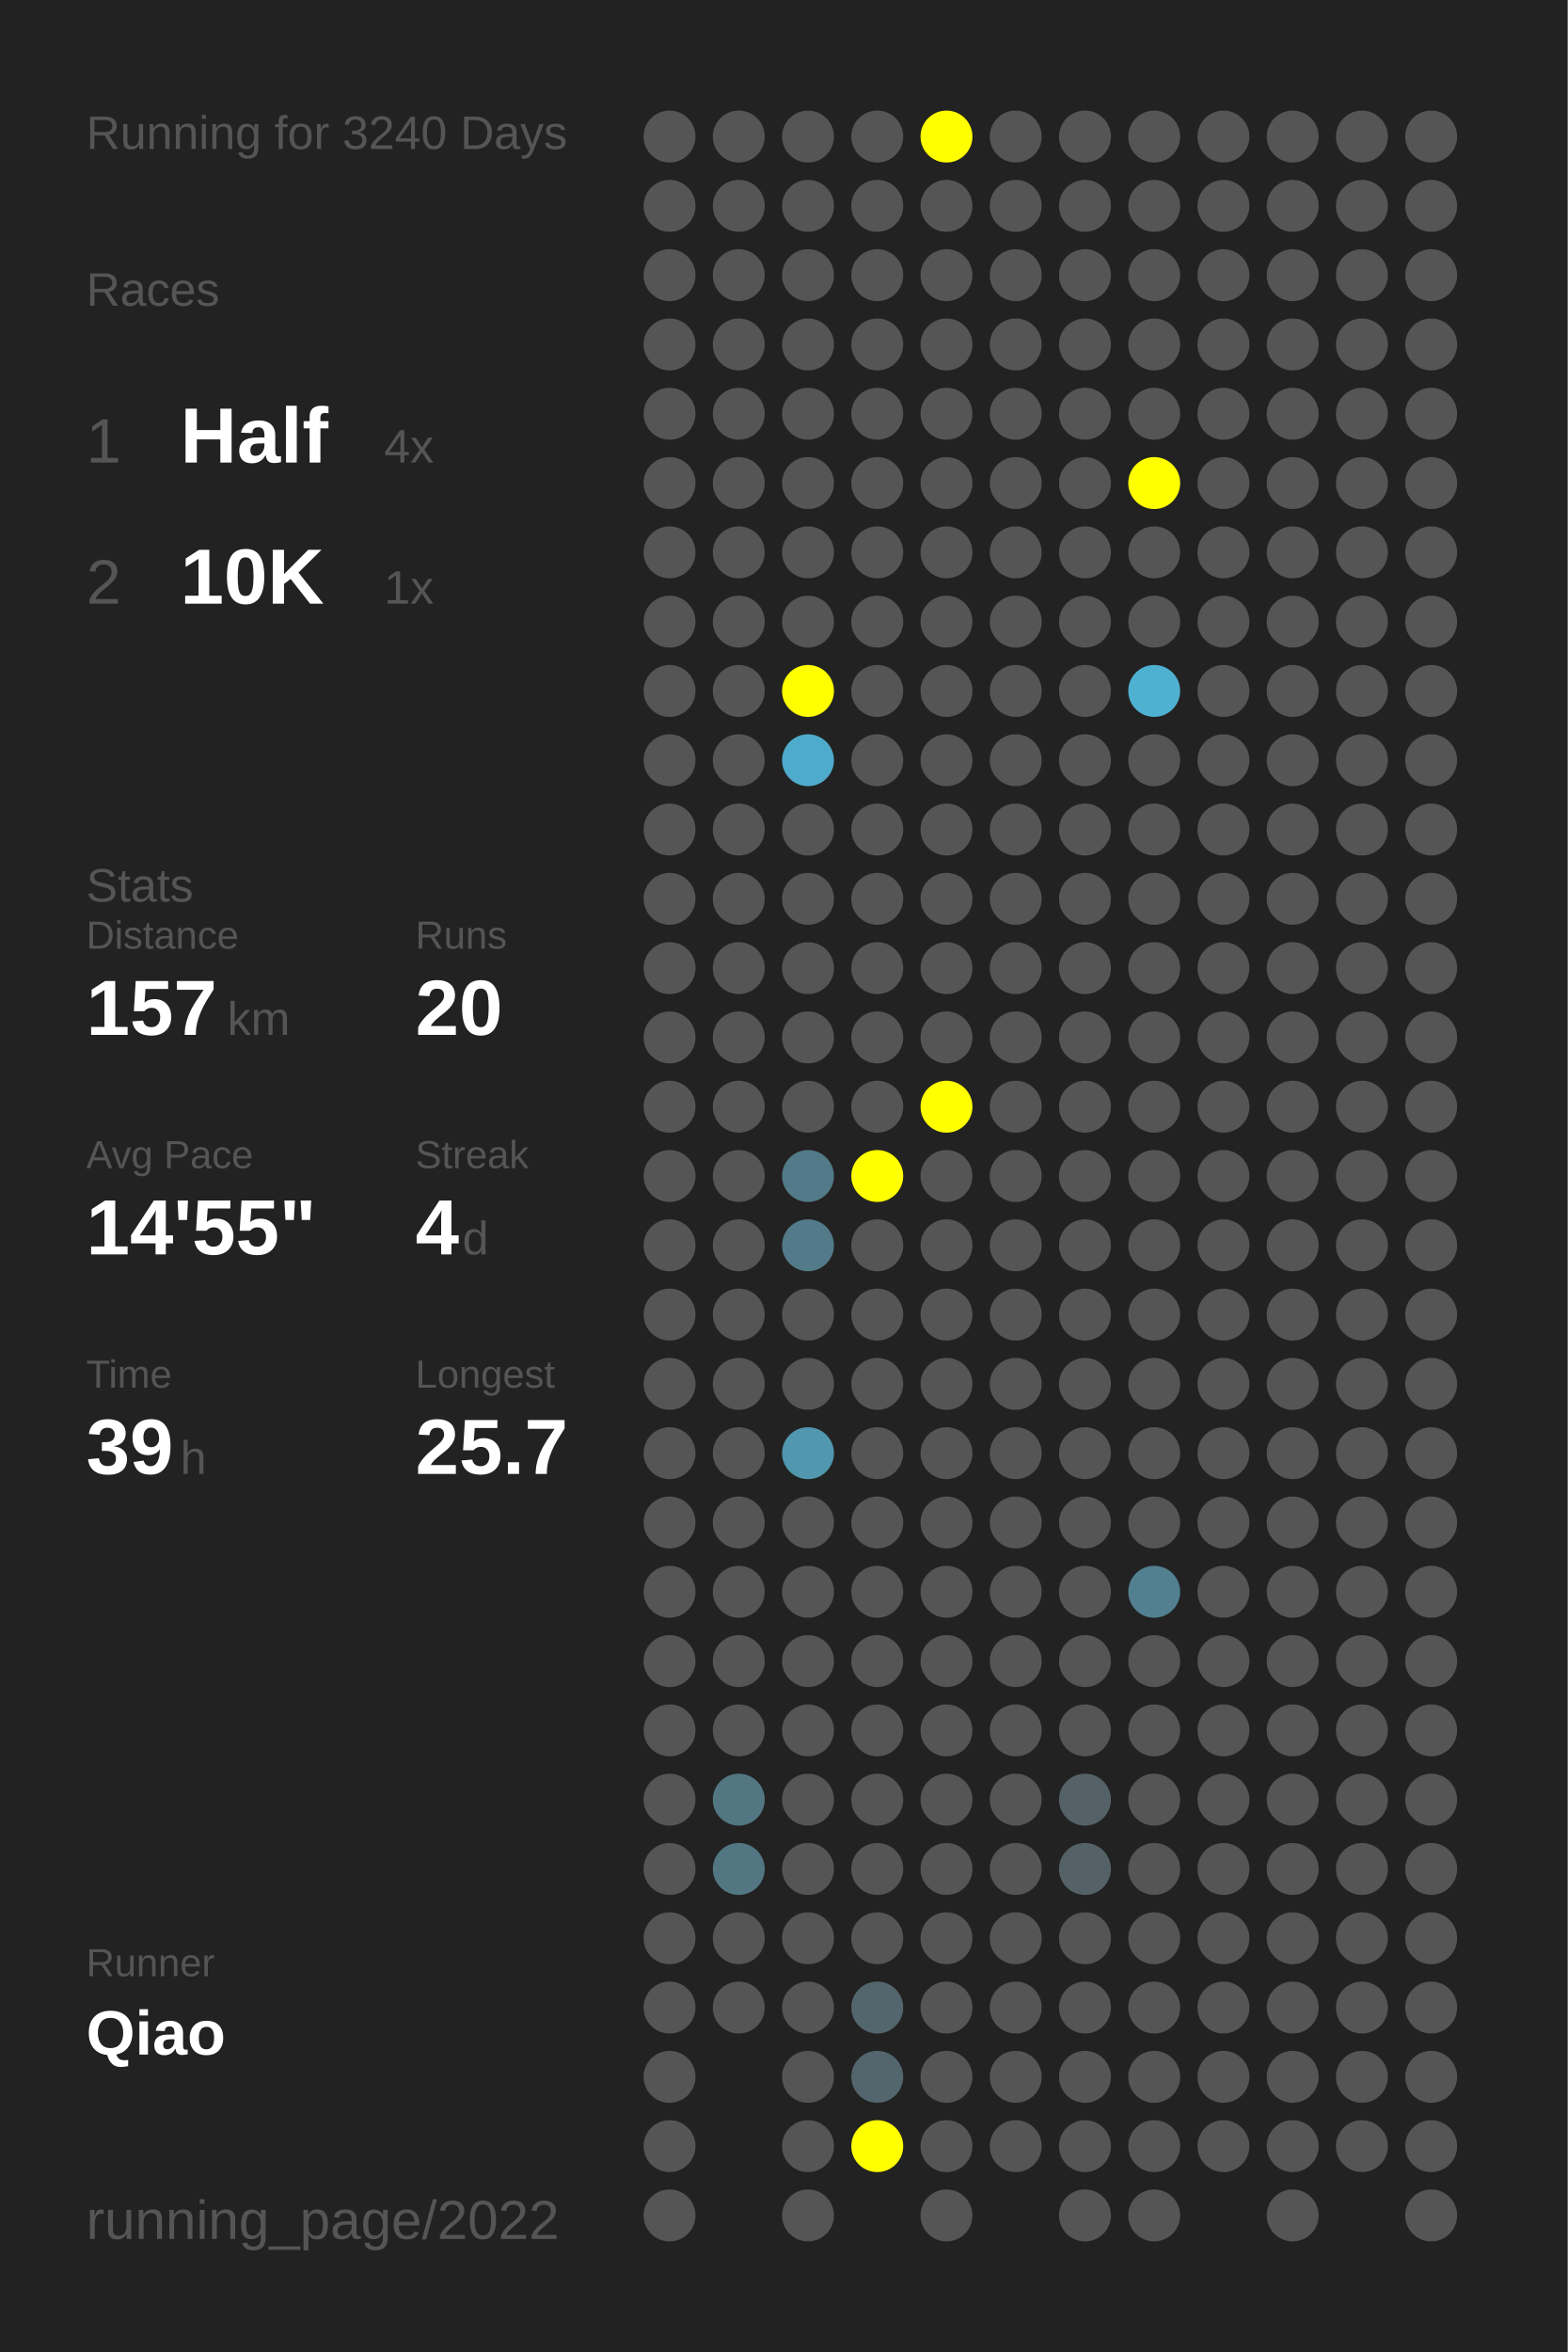
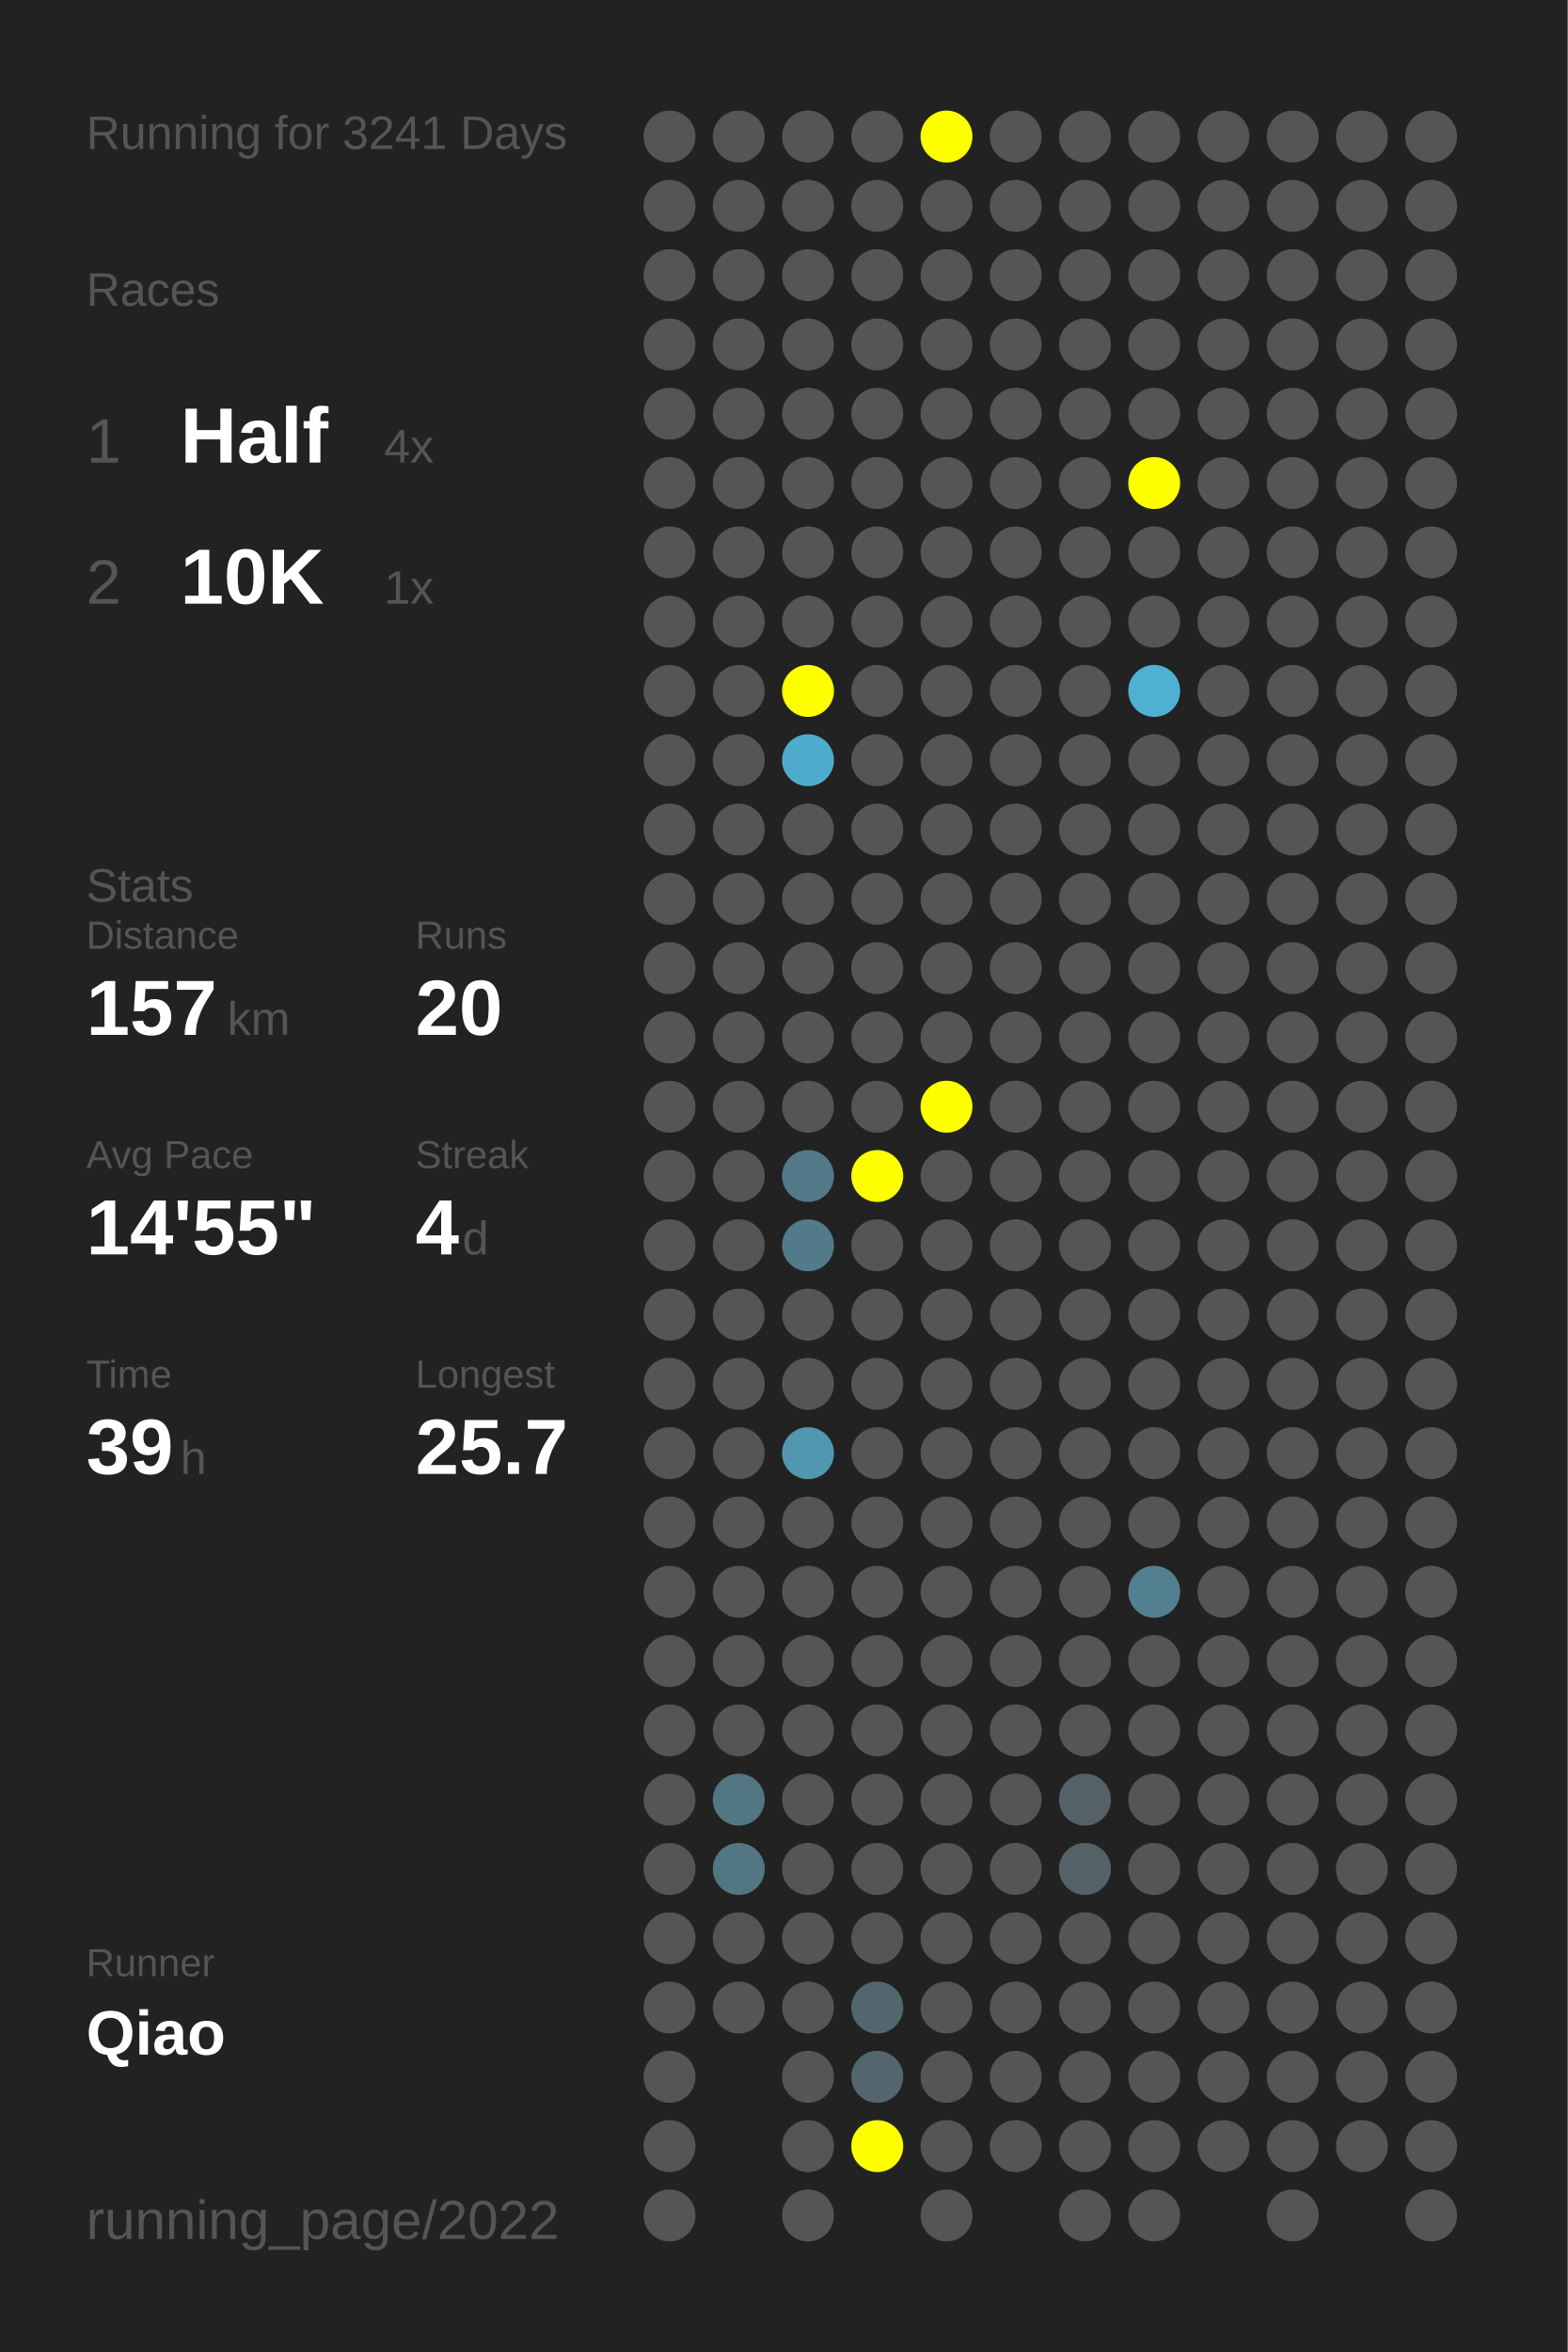
<svg xmlns="http://www.w3.org/2000/svg" baseProfile="full" height="300mm" version="1.1" viewBox="0,0,200,300" width="200mm">
  <defs />
  <rect fill="#222222" height="300" width="200" x="0" y="0" />
-   <text fill="#555555" style="font-size:6px; font-family:Arial;" x="11" y="19">Running for 3240 Days</text>
+   <text fill="#555555" style="font-size:6px; font-family:Arial;" x="11" y="19">Running for 3241 Days</text>
  <text fill="#555555" style="font-size:6px; font-family:Arial;" x="11" y="39">Races</text>
  <text fill="#555555" style="font-size:8px; font-family:Arial;" x="11" y="59">1</text>
  <text fill="#FFFFFF" style="font-size:10px; font-family:Arial; font-weight:bold;" x="23" y="59">Half</text>
  <text fill="#555555" style="font-size:6px; font-family:Arial;" x="49" y="59">4x</text>
  <text fill="#555555" style="font-size:8px; font-family:Arial;" x="11" y="77">2</text>
  <text fill="#FFFFFF" style="font-size:10px; font-family:Arial; font-weight:bold;" x="23" y="77">10K</text>
  <text fill="#555555" style="font-size:6px; font-family:Arial;" x="49" y="77">1x</text>
  <text fill="#555555" style="font-size:6px; font-family:Arial;" x="11" y="115">Stats</text>
  <text fill="#555555" style="font-size:5px; font-family:Arial;" x="11" y="121">Distance</text>
  <text fill="#FFFFFF" style="font-size:10px; font-family:Arial; font-weight:bold;" x="11" y="132">157</text>
  <text fill="#555555" style="font-size:6px; font-family:Arial;" x="29" y="132">km</text>
  <text fill="#555555" style="font-size:5px; font-family:Arial;" x="53" y="121">Runs</text>
  <text fill="#FFFFFF" style="font-size:10px; font-family:Arial; font-weight:bold;" x="53" y="132">20</text>
  <text fill="#555555" style="font-size:5px; font-family:Arial;" x="11" y="149">Avg Pace</text>
  <text fill="#FFFFFF" style="font-size:10px; font-family:Arial; font-weight:bold;" x="11" y="160">14'55"</text>
  <text fill="#555555" style="font-size:5px; font-family:Arial;" x="53" y="149">Streak</text>
  <text fill="#FFFFFF" style="font-size:10px; font-family:Arial; font-weight:bold;" x="53" y="160">4</text>
  <text fill="#555555" style="font-size:6px; font-family:Arial;" x="59" y="160">d</text>
  <text fill="#555555" style="font-size:5px; font-family:Arial;" x="11" y="177">Time</text>
  <text fill="#FFFFFF" style="font-size:10px; font-family:Arial; font-weight:bold;" x="11" y="188">39</text>
  <text fill="#555555" style="font-size:6px; font-family:Arial;" x="23" y="188">h</text>
  <text fill="#555555" style="font-size:5px; font-family:Arial;" x="53" y="177">Longest</text>
  <text fill="#FFFFFF" style="font-size:10px; font-family:Arial; font-weight:bold;" x="53" y="188">25.7</text>
  <text fill="#555555" style="font-size:5px; font-family:Arial;" x="11" y="252.065">Runner</text>
  <text fill="#FFFFFF" style="font-size:8px; font-family:Arial; font-weight:bold;" x="11" y="262.065">Qiao</text>
  <text fill="#555555" style="font-size:7px; font-family:Arial;" x="11" y="285.581">running_page/2022</text>
  <circle cx="85.417" cy="17.419" fill="#555555" r="3.312" />
  <circle cx="85.417" cy="26.258" fill="#555555" r="3.312" />
  <circle cx="85.417" cy="35.097" fill="#555555" r="3.312" />
  <circle cx="85.417" cy="43.935" fill="#555555" r="3.312" />
  <circle cx="85.417" cy="52.774" fill="#555555" r="3.312" />
  <circle cx="85.417" cy="61.613" fill="#555555" r="3.312" />
  <circle cx="85.417" cy="70.452" fill="#555555" r="3.312" />
  <circle cx="85.417" cy="79.29" fill="#555555" r="3.312" />
  <circle cx="85.417" cy="88.129" fill="#555555" r="3.312" />
  <circle cx="85.417" cy="96.968" fill="#555555" r="3.312" />
  <circle cx="85.417" cy="105.806" fill="#555555" r="3.312" />
  <circle cx="85.417" cy="114.645" fill="#555555" r="3.312" />
  <circle cx="85.417" cy="123.484" fill="#555555" r="3.312" />
  <circle cx="85.417" cy="132.323" fill="#555555" r="3.312" />
  <circle cx="85.417" cy="141.161" fill="#555555" r="3.312" />
  <circle cx="85.417" cy="150" fill="#555555" r="3.312" />
  <circle cx="85.417" cy="158.839" fill="#555555" r="3.312" />
  <circle cx="85.417" cy="167.677" fill="#555555" r="3.312" />
  <circle cx="85.417" cy="176.516" fill="#555555" r="3.312" />
  <circle cx="85.417" cy="185.355" fill="#555555" r="3.312" />
  <circle cx="85.417" cy="194.194" fill="#555555" r="3.312" />
  <circle cx="85.417" cy="203.032" fill="#555555" r="3.312" />
  <circle cx="85.417" cy="211.871" fill="#555555" r="3.312" />
  <circle cx="85.417" cy="220.71" fill="#555555" r="3.312" />
  <circle cx="85.417" cy="229.548" fill="#555555" r="3.312" />
  <circle cx="85.417" cy="238.387" fill="#555555" r="3.312" />
  <circle cx="85.417" cy="247.226" fill="#555555" r="3.312" />
  <circle cx="85.417" cy="256.065" fill="#555555" r="3.312" />
  <circle cx="85.417" cy="264.903" fill="#555555" r="3.312" />
  <circle cx="85.417" cy="273.742" fill="#555555" r="3.312" />
  <circle cx="85.417" cy="282.581" fill="#555555" r="3.312" />
  <circle cx="94.25" cy="17.419" fill="#555555" r="3.312" />
  <circle cx="94.25" cy="26.258" fill="#555555" r="3.312" />
  <circle cx="94.25" cy="35.097" fill="#555555" r="3.312" />
  <circle cx="94.25" cy="43.935" fill="#555555" r="3.312" />
  <circle cx="94.25" cy="52.774" fill="#555555" r="3.312" />
  <circle cx="94.25" cy="61.613" fill="#555555" r="3.312" />
  <circle cx="94.25" cy="70.452" fill="#555555" r="3.312" />
  <circle cx="94.25" cy="79.29" fill="#555555" r="3.312" />
  <circle cx="94.25" cy="88.129" fill="#555555" r="3.312" />
  <circle cx="94.25" cy="96.968" fill="#555555" r="3.312" />
  <circle cx="94.25" cy="105.806" fill="#555555" r="3.312" />
  <circle cx="94.25" cy="114.645" fill="#555555" r="3.312" />
  <circle cx="94.25" cy="123.484" fill="#555555" r="3.312" />
  <circle cx="94.25" cy="132.323" fill="#555555" r="3.312" />
  <circle cx="94.25" cy="141.161" fill="#555555" r="3.312" />
  <circle cx="94.25" cy="150" fill="#555555" r="3.312" />
  <circle cx="94.25" cy="158.839" fill="#555555" r="3.312" />
  <circle cx="94.25" cy="167.677" fill="#555555" r="3.312" />
  <circle cx="94.25" cy="176.516" fill="#555555" r="3.312" />
  <circle cx="94.25" cy="185.355" fill="#555555" r="3.312" />
  <circle cx="94.25" cy="194.194" fill="#555555" r="3.312" />
  <circle cx="94.25" cy="203.032" fill="#555555" r="3.312" />
  <circle cx="94.25" cy="211.871" fill="#555555" r="3.312" />
  <circle cx="94.25" cy="220.71" fill="#555555" r="3.312" />
  <circle cx="94.25" cy="229.548" fill="#527682" r="3.312" />
  <circle cx="94.25" cy="238.387" fill="#527682" r="3.312" />
  <circle cx="94.25" cy="247.226" fill="#555555" r="3.312" />
  <circle cx="94.25" cy="256.065" fill="#555555" r="3.312" />
  <circle cx="103.083" cy="17.419" fill="#555555" r="3.312" />
  <circle cx="103.083" cy="26.258" fill="#555555" r="3.312" />
  <circle cx="103.083" cy="35.097" fill="#555555" r="3.312" />
  <circle cx="103.083" cy="43.935" fill="#555555" r="3.312" />
  <circle cx="103.083" cy="52.774" fill="#555555" r="3.312" />
  <circle cx="103.083" cy="61.613" fill="#555555" r="3.312" />
  <circle cx="103.083" cy="70.452" fill="#555555" r="3.312" />
  <circle cx="103.083" cy="79.29" fill="#555555" r="3.312" />
  <circle cx="103.083" cy="88.129" fill="#FFFF00" r="3.312" />
  <circle cx="103.083" cy="96.968" fill="#4fabcb" r="3.312" />
  <circle cx="103.083" cy="105.806" fill="#555555" r="3.312" />
  <circle cx="103.083" cy="114.645" fill="#555555" r="3.312" />
  <circle cx="103.083" cy="123.484" fill="#555555" r="3.312" />
  <circle cx="103.083" cy="132.323" fill="#555555" r="3.312" />
  <circle cx="103.083" cy="141.161" fill="#555555" r="3.312" />
  <circle cx="103.083" cy="150" fill="#527a88" r="3.312" />
  <circle cx="103.083" cy="158.839" fill="#527a88" r="3.312" />
  <circle cx="103.083" cy="167.677" fill="#555555" r="3.312" />
  <circle cx="103.083" cy="176.516" fill="#555555" r="3.312" />
  <circle cx="103.083" cy="185.355" fill="#5097af" r="3.312" />
  <circle cx="103.083" cy="194.194" fill="#555555" r="3.312" />
  <circle cx="103.083" cy="203.032" fill="#555555" r="3.312" />
  <circle cx="103.083" cy="211.871" fill="#555555" r="3.312" />
  <circle cx="103.083" cy="220.71" fill="#555555" r="3.312" />
  <circle cx="103.083" cy="229.548" fill="#555555" r="3.312" />
  <circle cx="103.083" cy="238.387" fill="#555555" r="3.312" />
  <circle cx="103.083" cy="247.226" fill="#555555" r="3.312" />
  <circle cx="103.083" cy="256.065" fill="#555555" r="3.312" />
  <circle cx="103.083" cy="264.903" fill="#555555" r="3.312" />
  <circle cx="103.083" cy="273.742" fill="#555555" r="3.312" />
  <circle cx="103.083" cy="282.581" fill="#555555" r="3.312" />
  <circle cx="111.917" cy="17.419" fill="#555555" r="3.312" />
  <circle cx="111.917" cy="26.258" fill="#555555" r="3.312" />
  <circle cx="111.917" cy="35.097" fill="#555555" r="3.312" />
  <circle cx="111.917" cy="43.935" fill="#555555" r="3.312" />
  <circle cx="111.917" cy="52.774" fill="#555555" r="3.312" />
  <circle cx="111.917" cy="61.613" fill="#555555" r="3.312" />
  <circle cx="111.917" cy="70.452" fill="#555555" r="3.312" />
  <circle cx="111.917" cy="79.29" fill="#555555" r="3.312" />
  <circle cx="111.917" cy="88.129" fill="#555555" r="3.312" />
  <circle cx="111.917" cy="96.968" fill="#555555" r="3.312" />
  <circle cx="111.917" cy="105.806" fill="#555555" r="3.312" />
  <circle cx="111.917" cy="114.645" fill="#555555" r="3.312" />
  <circle cx="111.917" cy="123.484" fill="#555555" r="3.312" />
  <circle cx="111.917" cy="132.323" fill="#555555" r="3.312" />
  <circle cx="111.917" cy="141.161" fill="#555555" r="3.312" />
  <circle cx="111.917" cy="150" fill="#FFFF00" r="3.312" />
  <circle cx="111.917" cy="158.839" fill="#555555" r="3.312" />
  <circle cx="111.917" cy="167.677" fill="#555555" r="3.312" />
  <circle cx="111.917" cy="176.516" fill="#555555" r="3.312" />
  <circle cx="111.917" cy="185.355" fill="#555555" r="3.312" />
  <circle cx="111.917" cy="194.194" fill="#555555" r="3.312" />
  <circle cx="111.917" cy="203.032" fill="#555555" r="3.312" />
  <circle cx="111.917" cy="211.871" fill="#555555" r="3.312" />
  <circle cx="111.917" cy="220.71" fill="#555555" r="3.312" />
  <circle cx="111.917" cy="229.548" fill="#555555" r="3.312" />
  <circle cx="111.917" cy="238.387" fill="#555555" r="3.312" />
  <circle cx="111.917" cy="247.226" fill="#555555" r="3.312" />
  <circle cx="111.917" cy="256.065" fill="#53666d" r="3.312" />
  <circle cx="111.917" cy="264.903" fill="#53666d" r="3.312" />
  <circle cx="111.917" cy="273.742" fill="#FFFF00" r="3.312" />
  <circle cx="120.75" cy="17.419" fill="#FFFF00" r="3.312" />
  <circle cx="120.75" cy="26.258" fill="#555555" r="3.312" />
  <circle cx="120.75" cy="35.097" fill="#555555" r="3.312" />
  <circle cx="120.75" cy="43.935" fill="#555555" r="3.312" />
  <circle cx="120.75" cy="52.774" fill="#555555" r="3.312" />
  <circle cx="120.75" cy="61.613" fill="#555555" r="3.312" />
  <circle cx="120.75" cy="70.452" fill="#555555" r="3.312" />
  <circle cx="120.75" cy="79.29" fill="#555555" r="3.312" />
  <circle cx="120.75" cy="88.129" fill="#555555" r="3.312" />
  <circle cx="120.75" cy="96.968" fill="#555555" r="3.312" />
  <circle cx="120.75" cy="105.806" fill="#555555" r="3.312" />
  <circle cx="120.75" cy="114.645" fill="#555555" r="3.312" />
  <circle cx="120.75" cy="123.484" fill="#555555" r="3.312" />
  <circle cx="120.75" cy="132.323" fill="#555555" r="3.312" />
  <circle cx="120.75" cy="141.161" fill="#FFFF00" r="3.312" />
  <circle cx="120.75" cy="150" fill="#555555" r="3.312" />
  <circle cx="120.75" cy="158.839" fill="#555555" r="3.312" />
  <circle cx="120.75" cy="167.677" fill="#555555" r="3.312" />
  <circle cx="120.75" cy="176.516" fill="#555555" r="3.312" />
  <circle cx="120.75" cy="185.355" fill="#555555" r="3.312" />
  <circle cx="120.75" cy="194.194" fill="#555555" r="3.312" />
  <circle cx="120.75" cy="203.032" fill="#555555" r="3.312" />
  <circle cx="120.75" cy="211.871" fill="#555555" r="3.312" />
  <circle cx="120.75" cy="220.71" fill="#555555" r="3.312" />
  <circle cx="120.75" cy="229.548" fill="#555555" r="3.312" />
  <circle cx="120.75" cy="238.387" fill="#555555" r="3.312" />
  <circle cx="120.75" cy="247.226" fill="#555555" r="3.312" />
  <circle cx="120.75" cy="256.065" fill="#555555" r="3.312" />
  <circle cx="120.75" cy="264.903" fill="#555555" r="3.312" />
  <circle cx="120.75" cy="273.742" fill="#555555" r="3.312" />
  <circle cx="120.75" cy="282.581" fill="#555555" r="3.312" />
  <circle cx="129.583" cy="17.419" fill="#555555" r="3.312" />
  <circle cx="129.583" cy="26.258" fill="#555555" r="3.312" />
  <circle cx="129.583" cy="35.097" fill="#555555" r="3.312" />
  <circle cx="129.583" cy="43.935" fill="#555555" r="3.312" />
  <circle cx="129.583" cy="52.774" fill="#555555" r="3.312" />
  <circle cx="129.583" cy="61.613" fill="#555555" r="3.312" />
  <circle cx="129.583" cy="70.452" fill="#555555" r="3.312" />
  <circle cx="129.583" cy="79.29" fill="#555555" r="3.312" />
  <circle cx="129.583" cy="88.129" fill="#555555" r="3.312" />
  <circle cx="129.583" cy="96.968" fill="#555555" r="3.312" />
  <circle cx="129.583" cy="105.806" fill="#555555" r="3.312" />
  <circle cx="129.583" cy="114.645" fill="#555555" r="3.312" />
  <circle cx="129.583" cy="123.484" fill="#555555" r="3.312" />
  <circle cx="129.583" cy="132.323" fill="#555555" r="3.312" />
  <circle cx="129.583" cy="141.161" fill="#555555" r="3.312" />
  <circle cx="129.583" cy="150" fill="#555555" r="3.312" />
  <circle cx="129.583" cy="158.839" fill="#555555" r="3.312" />
  <circle cx="129.583" cy="167.677" fill="#555555" r="3.312" />
  <circle cx="129.583" cy="176.516" fill="#555555" r="3.312" />
  <circle cx="129.583" cy="185.355" fill="#555555" r="3.312" />
  <circle cx="129.583" cy="194.194" fill="#555555" r="3.312" />
  <circle cx="129.583" cy="203.032" fill="#555555" r="3.312" />
  <circle cx="129.583" cy="211.871" fill="#555555" r="3.312" />
  <circle cx="129.583" cy="220.71" fill="#555555" r="3.312" />
  <circle cx="129.583" cy="229.548" fill="#555555" r="3.312" />
  <circle cx="129.583" cy="238.387" fill="#555555" r="3.312" />
  <circle cx="129.583" cy="247.226" fill="#555555" r="3.312" />
  <circle cx="129.583" cy="256.065" fill="#555555" r="3.312" />
  <circle cx="129.583" cy="264.903" fill="#555555" r="3.312" />
  <circle cx="129.583" cy="273.742" fill="#555555" r="3.312" />
  <circle cx="138.417" cy="17.419" fill="#555555" r="3.312" />
  <circle cx="138.417" cy="26.258" fill="#555555" r="3.312" />
  <circle cx="138.417" cy="35.097" fill="#555555" r="3.312" />
  <circle cx="138.417" cy="43.935" fill="#555555" r="3.312" />
  <circle cx="138.417" cy="52.774" fill="#555555" r="3.312" />
  <circle cx="138.417" cy="61.613" fill="#555555" r="3.312" />
  <circle cx="138.417" cy="70.452" fill="#555555" r="3.312" />
  <circle cx="138.417" cy="79.29" fill="#555555" r="3.312" />
  <circle cx="138.417" cy="88.129" fill="#555555" r="3.312" />
  <circle cx="138.417" cy="96.968" fill="#555555" r="3.312" />
  <circle cx="138.417" cy="105.806" fill="#555555" r="3.312" />
  <circle cx="138.417" cy="114.645" fill="#555555" r="3.312" />
  <circle cx="138.417" cy="123.484" fill="#555555" r="3.312" />
  <circle cx="138.417" cy="132.323" fill="#555555" r="3.312" />
  <circle cx="138.417" cy="141.161" fill="#555555" r="3.312" />
  <circle cx="138.417" cy="150" fill="#555555" r="3.312" />
  <circle cx="138.417" cy="158.839" fill="#555555" r="3.312" />
  <circle cx="138.417" cy="167.677" fill="#555555" r="3.312" />
  <circle cx="138.417" cy="176.516" fill="#555555" r="3.312" />
  <circle cx="138.417" cy="185.355" fill="#555555" r="3.312" />
  <circle cx="138.417" cy="194.194" fill="#555555" r="3.312" />
  <circle cx="138.417" cy="203.032" fill="#555555" r="3.312" />
  <circle cx="138.417" cy="211.871" fill="#555555" r="3.312" />
  <circle cx="138.417" cy="220.71" fill="#555555" r="3.312" />
  <circle cx="138.417" cy="229.548" fill="#546267" r="3.312" />
  <circle cx="138.417" cy="238.387" fill="#546267" r="3.312" />
  <circle cx="138.417" cy="247.226" fill="#555555" r="3.312" />
  <circle cx="138.417" cy="256.065" fill="#555555" r="3.312" />
  <circle cx="138.417" cy="264.903" fill="#555555" r="3.312" />
  <circle cx="138.417" cy="273.742" fill="#555555" r="3.312" />
  <circle cx="138.417" cy="282.581" fill="#555555" r="3.312" />
  <circle cx="147.25" cy="17.419" fill="#555555" r="3.312" />
  <circle cx="147.25" cy="26.258" fill="#555555" r="3.312" />
  <circle cx="147.25" cy="35.097" fill="#555555" r="3.312" />
  <circle cx="147.25" cy="43.935" fill="#555555" r="3.312" />
  <circle cx="147.25" cy="52.774" fill="#555555" r="3.312" />
  <circle cx="147.25" cy="61.613" fill="#FFFF00" r="3.312" />
  <circle cx="147.25" cy="70.452" fill="#555555" r="3.312" />
  <circle cx="147.25" cy="79.29" fill="#555555" r="3.312" />
  <circle cx="147.25" cy="88.129" fill="#4fb1d2" r="3.312" />
  <circle cx="147.25" cy="96.968" fill="#555555" r="3.312" />
  <circle cx="147.25" cy="105.806" fill="#555555" r="3.312" />
  <circle cx="147.25" cy="114.645" fill="#555555" r="3.312" />
  <circle cx="147.25" cy="123.484" fill="#555555" r="3.312" />
  <circle cx="147.25" cy="132.323" fill="#555555" r="3.312" />
  <circle cx="147.25" cy="141.161" fill="#555555" r="3.312" />
  <circle cx="147.25" cy="150" fill="#555555" r="3.312" />
  <circle cx="147.25" cy="158.839" fill="#555555" r="3.312" />
  <circle cx="147.25" cy="167.677" fill="#555555" r="3.312" />
  <circle cx="147.25" cy="176.516" fill="#555555" r="3.312" />
  <circle cx="147.25" cy="185.355" fill="#555555" r="3.312" />
  <circle cx="147.25" cy="194.194" fill="#555555" r="3.312" />
  <circle cx="147.25" cy="203.032" fill="#528090" r="3.312" />
  <circle cx="147.25" cy="211.871" fill="#555555" r="3.312" />
  <circle cx="147.25" cy="220.71" fill="#555555" r="3.312" />
  <circle cx="147.25" cy="229.548" fill="#555555" r="3.312" />
  <circle cx="147.25" cy="238.387" fill="#555555" r="3.312" />
  <circle cx="147.25" cy="247.226" fill="#555555" r="3.312" />
  <circle cx="147.25" cy="256.065" fill="#555555" r="3.312" />
  <circle cx="147.25" cy="264.903" fill="#555555" r="3.312" />
  <circle cx="147.25" cy="273.742" fill="#555555" r="3.312" />
  <circle cx="147.25" cy="282.581" fill="#555555" r="3.312" />
  <circle cx="156.083" cy="17.419" fill="#555555" r="3.312" />
  <circle cx="156.083" cy="26.258" fill="#555555" r="3.312" />
  <circle cx="156.083" cy="35.097" fill="#555555" r="3.312" />
  <circle cx="156.083" cy="43.935" fill="#555555" r="3.312" />
  <circle cx="156.083" cy="52.774" fill="#555555" r="3.312" />
  <circle cx="156.083" cy="61.613" fill="#555555" r="3.312" />
  <circle cx="156.083" cy="70.452" fill="#555555" r="3.312" />
  <circle cx="156.083" cy="79.29" fill="#555555" r="3.312" />
  <circle cx="156.083" cy="88.129" fill="#555555" r="3.312" />
  <circle cx="156.083" cy="96.968" fill="#555555" r="3.312" />
  <circle cx="156.083" cy="105.806" fill="#555555" r="3.312" />
  <circle cx="156.083" cy="114.645" fill="#555555" r="3.312" />
  <circle cx="156.083" cy="123.484" fill="#555555" r="3.312" />
  <circle cx="156.083" cy="132.323" fill="#555555" r="3.312" />
  <circle cx="156.083" cy="141.161" fill="#555555" r="3.312" />
  <circle cx="156.083" cy="150" fill="#555555" r="3.312" />
  <circle cx="156.083" cy="158.839" fill="#555555" r="3.312" />
  <circle cx="156.083" cy="167.677" fill="#555555" r="3.312" />
  <circle cx="156.083" cy="176.516" fill="#555555" r="3.312" />
  <circle cx="156.083" cy="185.355" fill="#555555" r="3.312" />
  <circle cx="156.083" cy="194.194" fill="#555555" r="3.312" />
  <circle cx="156.083" cy="203.032" fill="#555555" r="3.312" />
  <circle cx="156.083" cy="211.871" fill="#555555" r="3.312" />
  <circle cx="156.083" cy="220.71" fill="#555555" r="3.312" />
  <circle cx="156.083" cy="229.548" fill="#555555" r="3.312" />
  <circle cx="156.083" cy="238.387" fill="#555555" r="3.312" />
  <circle cx="156.083" cy="247.226" fill="#555555" r="3.312" />
  <circle cx="156.083" cy="256.065" fill="#555555" r="3.312" />
  <circle cx="156.083" cy="264.903" fill="#555555" r="3.312" />
  <circle cx="156.083" cy="273.742" fill="#555555" r="3.312" />
  <circle cx="164.917" cy="17.419" fill="#555555" r="3.312" />
  <circle cx="164.917" cy="26.258" fill="#555555" r="3.312" />
  <circle cx="164.917" cy="35.097" fill="#555555" r="3.312" />
  <circle cx="164.917" cy="43.935" fill="#555555" r="3.312" />
  <circle cx="164.917" cy="52.774" fill="#555555" r="3.312" />
  <circle cx="164.917" cy="61.613" fill="#555555" r="3.312" />
  <circle cx="164.917" cy="70.452" fill="#555555" r="3.312" />
  <circle cx="164.917" cy="79.29" fill="#555555" r="3.312" />
  <circle cx="164.917" cy="88.129" fill="#555555" r="3.312" />
  <circle cx="164.917" cy="96.968" fill="#555555" r="3.312" />
  <circle cx="164.917" cy="105.806" fill="#555555" r="3.312" />
  <circle cx="164.917" cy="114.645" fill="#555555" r="3.312" />
  <circle cx="164.917" cy="123.484" fill="#555555" r="3.312" />
  <circle cx="164.917" cy="132.323" fill="#555555" r="3.312" />
  <circle cx="164.917" cy="141.161" fill="#555555" r="3.312" />
  <circle cx="164.917" cy="150" fill="#555555" r="3.312" />
  <circle cx="164.917" cy="158.839" fill="#555555" r="3.312" />
  <circle cx="164.917" cy="167.677" fill="#555555" r="3.312" />
  <circle cx="164.917" cy="176.516" fill="#555555" r="3.312" />
  <circle cx="164.917" cy="185.355" fill="#555555" r="3.312" />
  <circle cx="164.917" cy="194.194" fill="#555555" r="3.312" />
  <circle cx="164.917" cy="203.032" fill="#555555" r="3.312" />
  <circle cx="164.917" cy="211.871" fill="#555555" r="3.312" />
  <circle cx="164.917" cy="220.71" fill="#555555" r="3.312" />
  <circle cx="164.917" cy="229.548" fill="#555555" r="3.312" />
  <circle cx="164.917" cy="238.387" fill="#555555" r="3.312" />
  <circle cx="164.917" cy="247.226" fill="#555555" r="3.312" />
  <circle cx="164.917" cy="256.065" fill="#555555" r="3.312" />
  <circle cx="164.917" cy="264.903" fill="#555555" r="3.312" />
  <circle cx="164.917" cy="273.742" fill="#555555" r="3.312" />
  <circle cx="164.917" cy="282.581" fill="#555555" r="3.312" />
  <circle cx="173.75" cy="17.419" fill="#555555" r="3.312" />
  <circle cx="173.75" cy="26.258" fill="#555555" r="3.312" />
  <circle cx="173.75" cy="35.097" fill="#555555" r="3.312" />
  <circle cx="173.75" cy="43.935" fill="#555555" r="3.312" />
  <circle cx="173.75" cy="52.774" fill="#555555" r="3.312" />
  <circle cx="173.75" cy="61.613" fill="#555555" r="3.312" />
  <circle cx="173.75" cy="70.452" fill="#555555" r="3.312" />
  <circle cx="173.75" cy="79.29" fill="#555555" r="3.312" />
  <circle cx="173.75" cy="88.129" fill="#555555" r="3.312" />
  <circle cx="173.75" cy="96.968" fill="#555555" r="3.312" />
  <circle cx="173.75" cy="105.806" fill="#555555" r="3.312" />
  <circle cx="173.75" cy="114.645" fill="#555555" r="3.312" />
  <circle cx="173.75" cy="123.484" fill="#555555" r="3.312" />
  <circle cx="173.75" cy="132.323" fill="#555555" r="3.312" />
  <circle cx="173.75" cy="141.161" fill="#555555" r="3.312" />
  <circle cx="173.75" cy="150" fill="#555555" r="3.312" />
  <circle cx="173.75" cy="158.839" fill="#555555" r="3.312" />
  <circle cx="173.75" cy="167.677" fill="#555555" r="3.312" />
  <circle cx="173.75" cy="176.516" fill="#555555" r="3.312" />
  <circle cx="173.75" cy="185.355" fill="#555555" r="3.312" />
  <circle cx="173.75" cy="194.194" fill="#555555" r="3.312" />
  <circle cx="173.75" cy="203.032" fill="#555555" r="3.312" />
  <circle cx="173.75" cy="211.871" fill="#555555" r="3.312" />
  <circle cx="173.75" cy="220.71" fill="#555555" r="3.312" />
  <circle cx="173.75" cy="229.548" fill="#555555" r="3.312" />
  <circle cx="173.75" cy="238.387" fill="#555555" r="3.312" />
  <circle cx="173.75" cy="247.226" fill="#555555" r="3.312" />
  <circle cx="173.75" cy="256.065" fill="#555555" r="3.312" />
  <circle cx="173.75" cy="264.903" fill="#555555" r="3.312" />
  <circle cx="173.75" cy="273.742" fill="#555555" r="3.312" />
  <circle cx="182.583" cy="17.419" fill="#555555" r="3.312" />
  <circle cx="182.583" cy="26.258" fill="#555555" r="3.312" />
  <circle cx="182.583" cy="35.097" fill="#555555" r="3.312" />
  <circle cx="182.583" cy="43.935" fill="#555555" r="3.312" />
  <circle cx="182.583" cy="52.774" fill="#555555" r="3.312" />
  <circle cx="182.583" cy="61.613" fill="#555555" r="3.312" />
  <circle cx="182.583" cy="70.452" fill="#555555" r="3.312" />
  <circle cx="182.583" cy="79.29" fill="#555555" r="3.312" />
  <circle cx="182.583" cy="88.129" fill="#555555" r="3.312" />
  <circle cx="182.583" cy="96.968" fill="#555555" r="3.312" />
  <circle cx="182.583" cy="105.806" fill="#555555" r="3.312" />
  <circle cx="182.583" cy="114.645" fill="#555555" r="3.312" />
  <circle cx="182.583" cy="123.484" fill="#555555" r="3.312" />
  <circle cx="182.583" cy="132.323" fill="#555555" r="3.312" />
  <circle cx="182.583" cy="141.161" fill="#555555" r="3.312" />
  <circle cx="182.583" cy="150" fill="#555555" r="3.312" />
  <circle cx="182.583" cy="158.839" fill="#555555" r="3.312" />
  <circle cx="182.583" cy="167.677" fill="#555555" r="3.312" />
  <circle cx="182.583" cy="176.516" fill="#555555" r="3.312" />
  <circle cx="182.583" cy="185.355" fill="#555555" r="3.312" />
  <circle cx="182.583" cy="194.194" fill="#555555" r="3.312" />
  <circle cx="182.583" cy="203.032" fill="#555555" r="3.312" />
  <circle cx="182.583" cy="211.871" fill="#555555" r="3.312" />
  <circle cx="182.583" cy="220.71" fill="#555555" r="3.312" />
  <circle cx="182.583" cy="229.548" fill="#555555" r="3.312" />
  <circle cx="182.583" cy="238.387" fill="#555555" r="3.312" />
  <circle cx="182.583" cy="247.226" fill="#555555" r="3.312" />
  <circle cx="182.583" cy="256.065" fill="#555555" r="3.312" />
  <circle cx="182.583" cy="264.903" fill="#555555" r="3.312" />
  <circle cx="182.583" cy="273.742" fill="#555555" r="3.312" />
  <circle cx="182.583" cy="282.581" fill="#555555" r="3.312" />
</svg>
